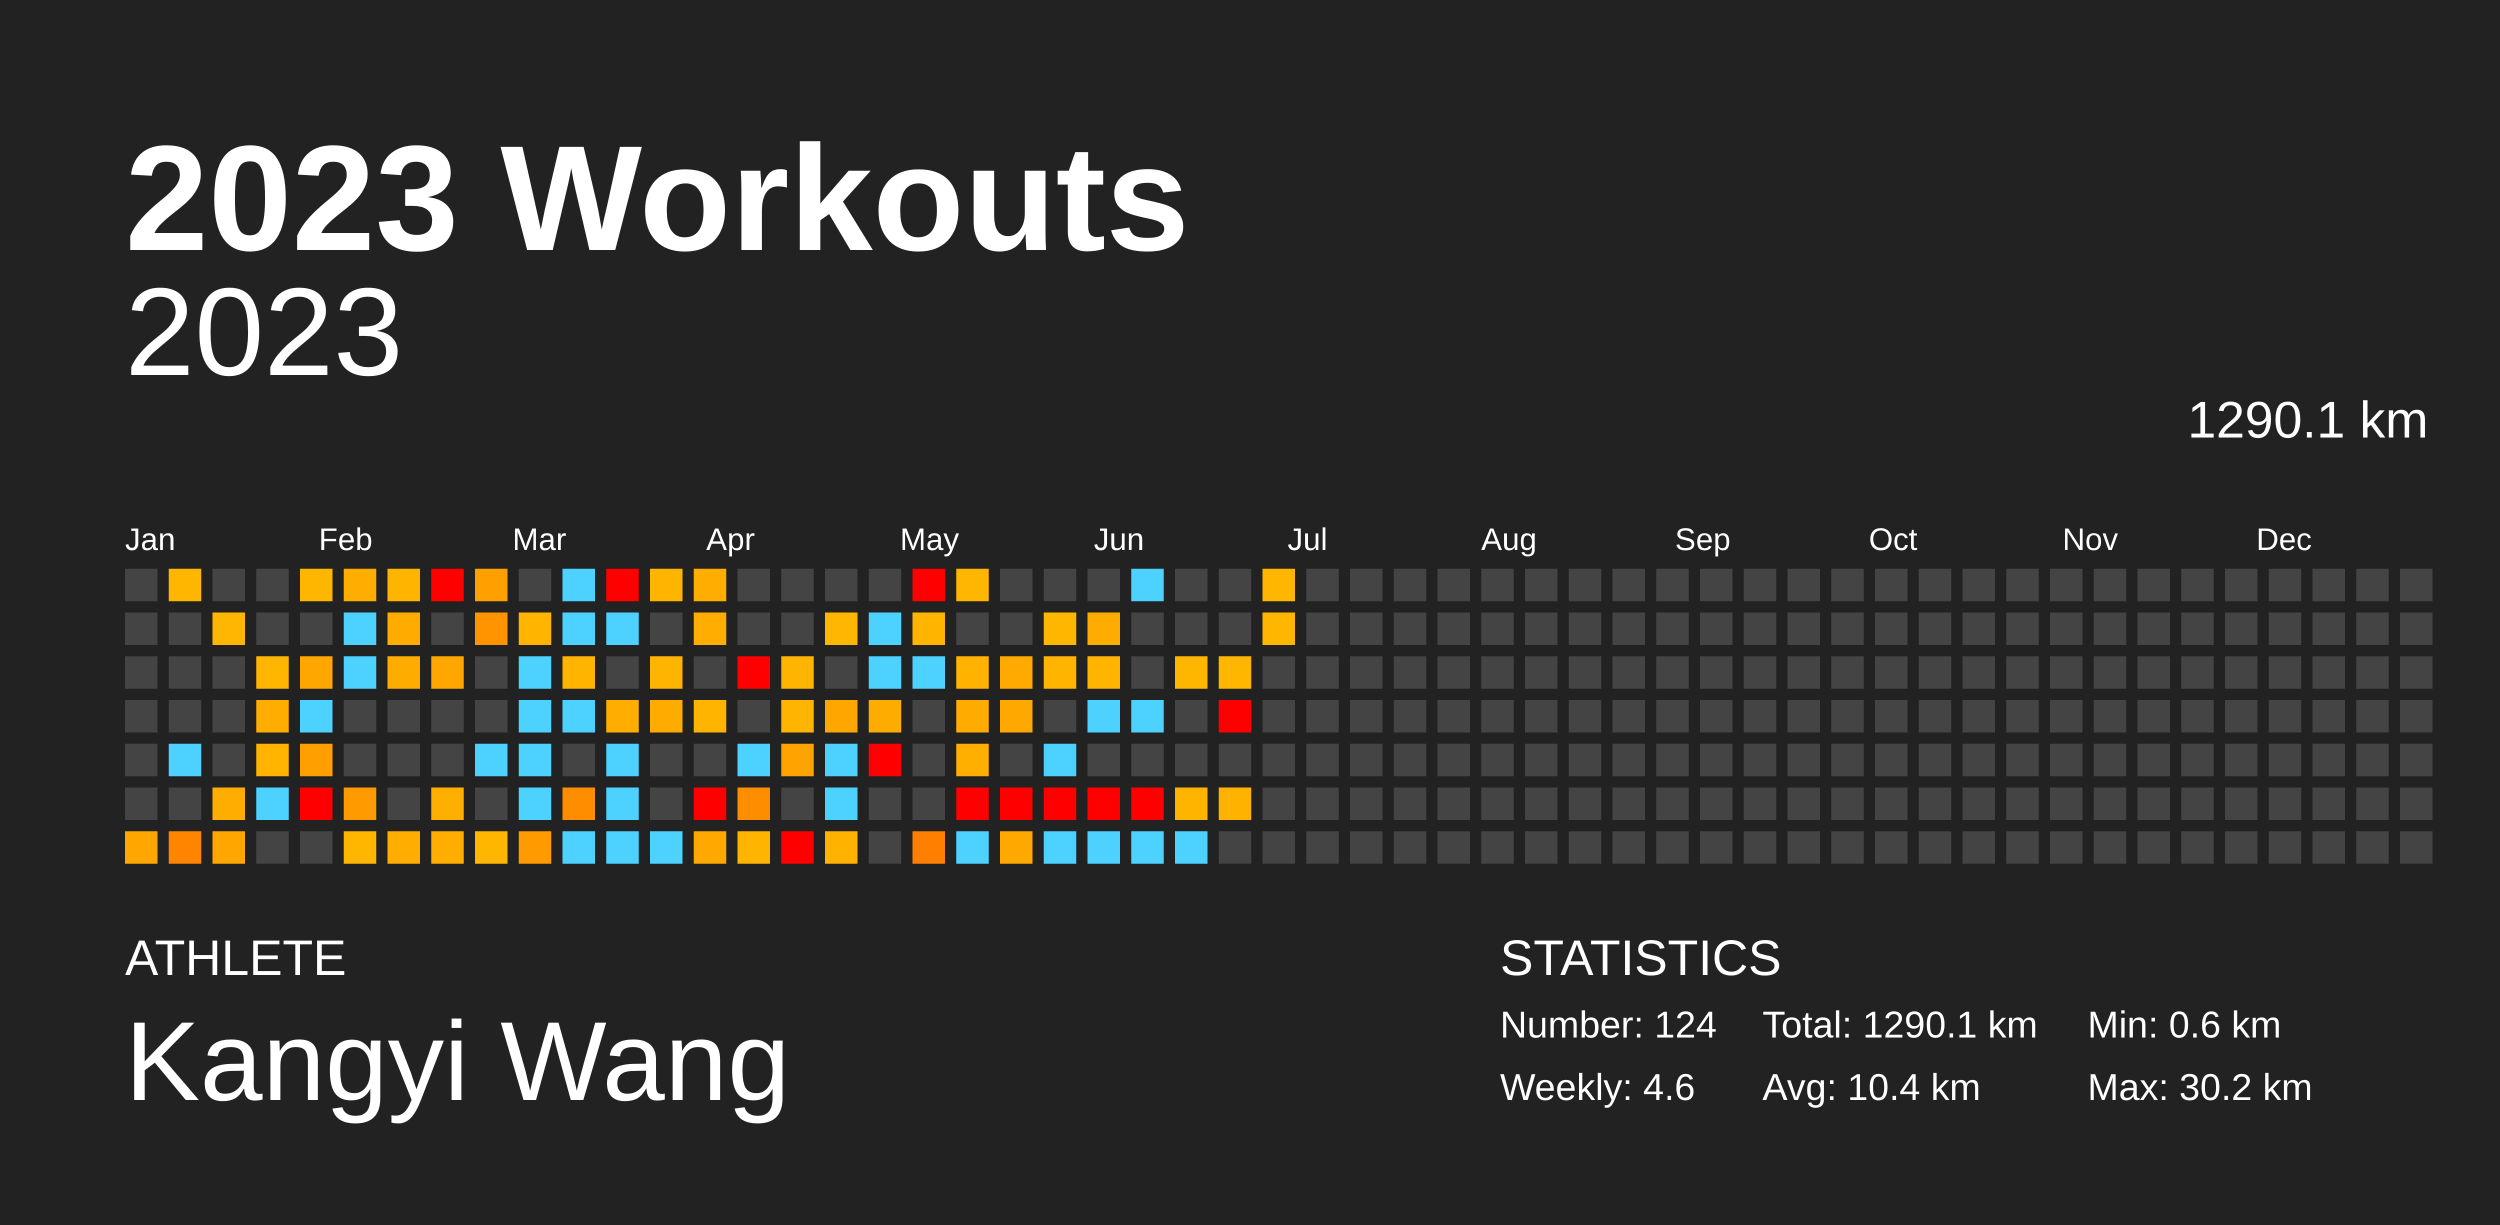
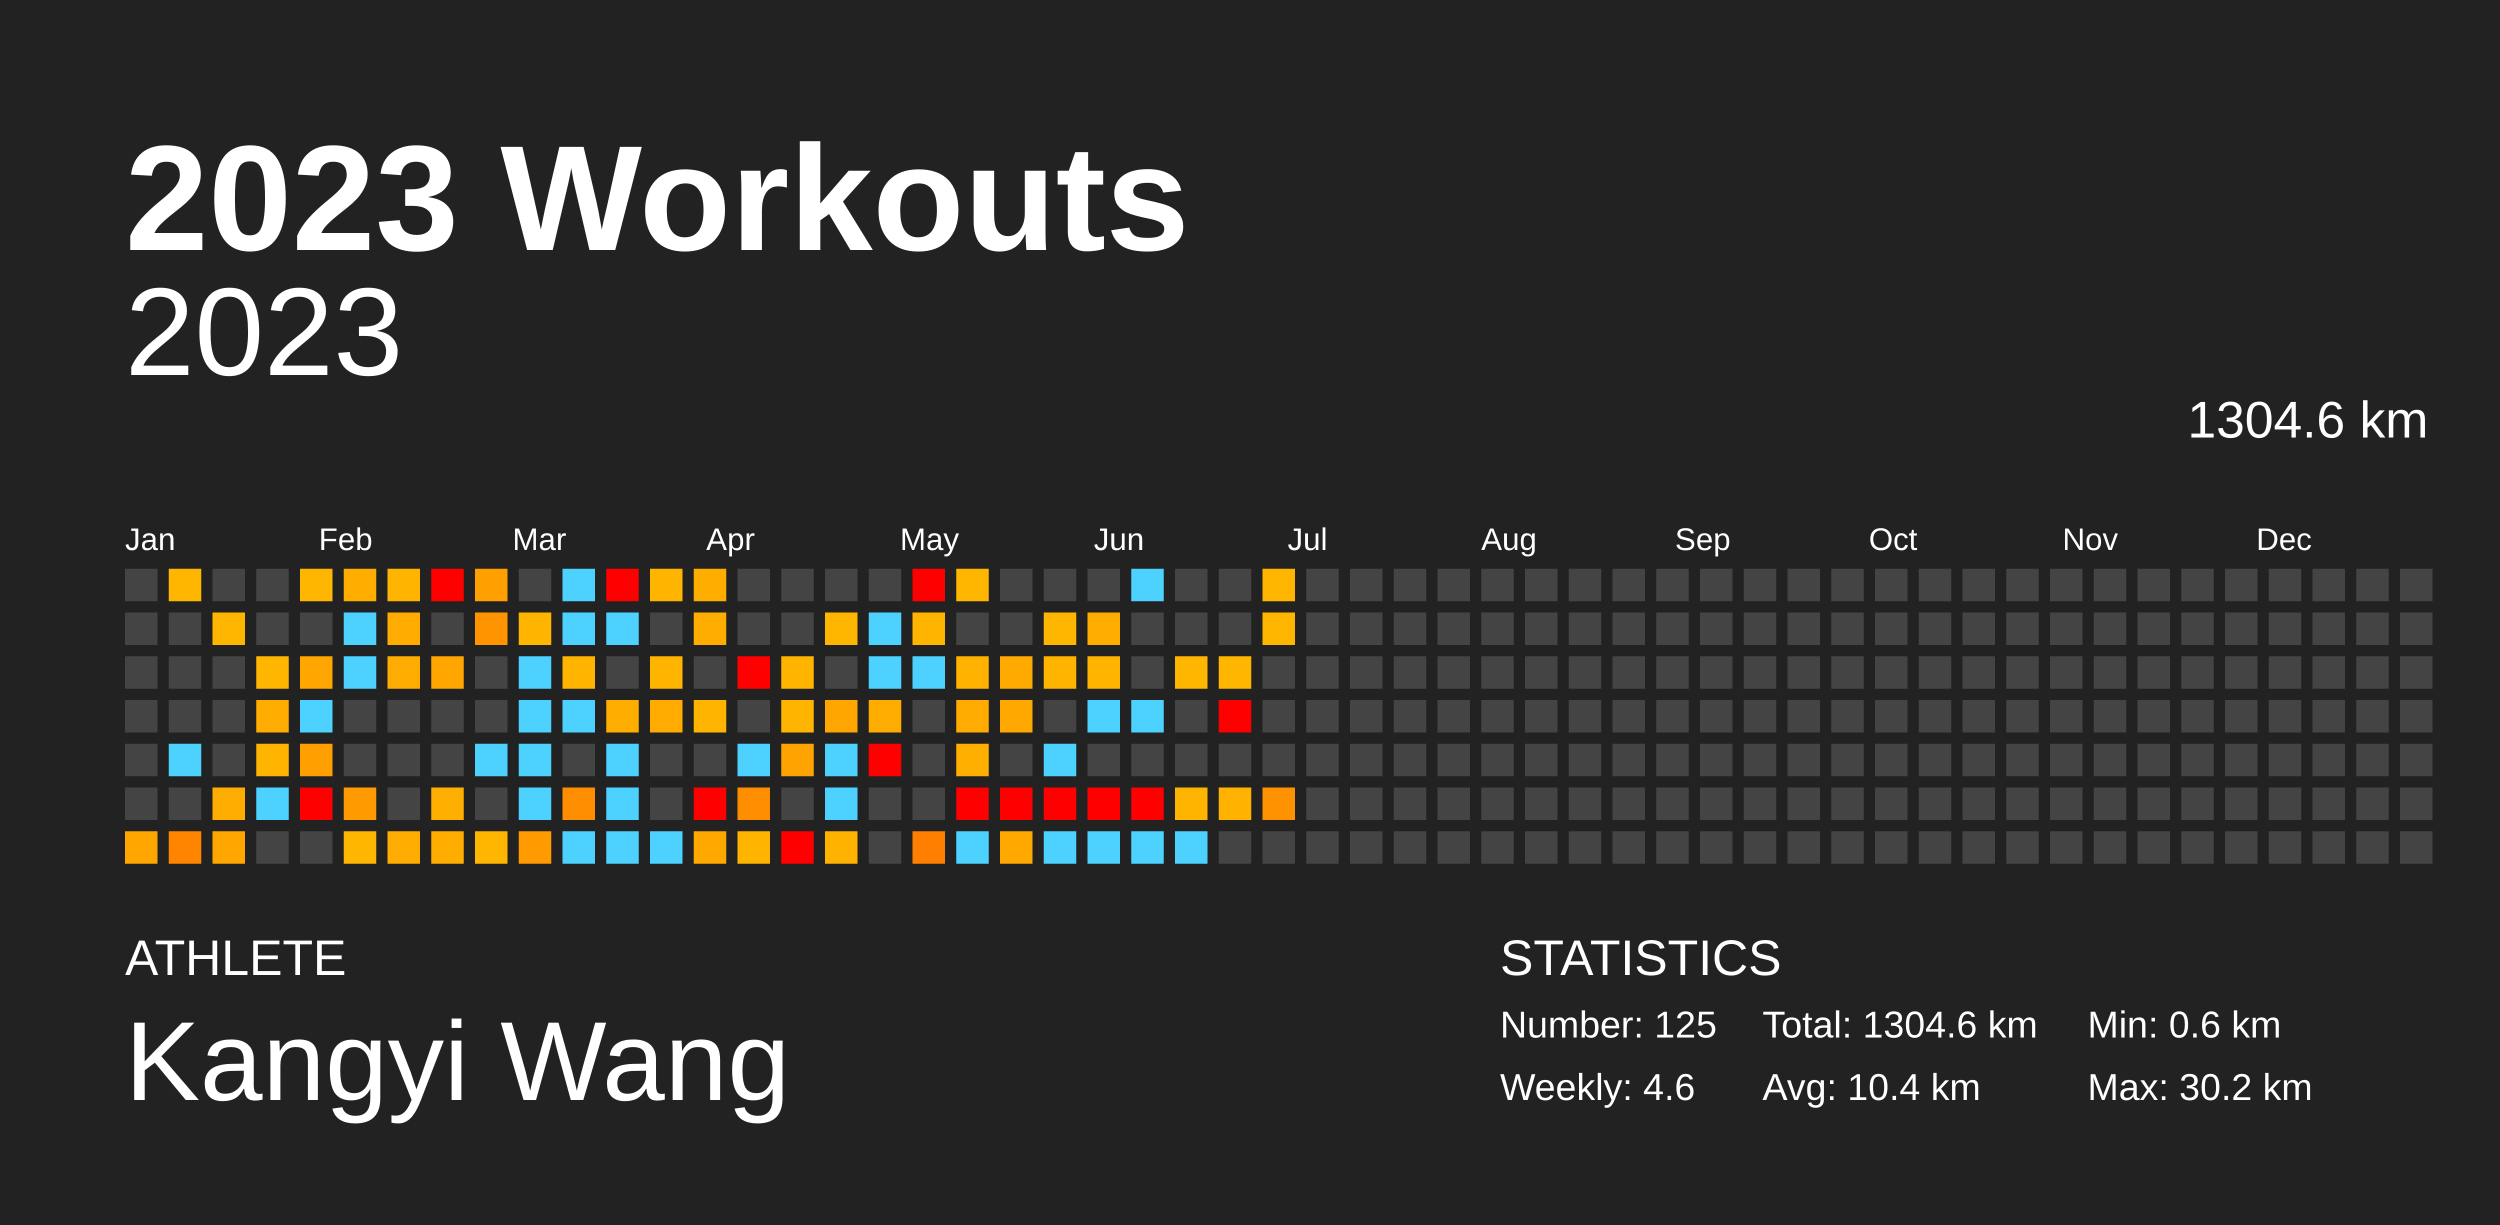
<svg xmlns="http://www.w3.org/2000/svg" baseProfile="full" height="98mm" version="1.1" viewBox="0,0,200,98" width="200mm">
  <defs />
  <rect fill="#222222" height="98" width="200" x="0" y="0" />
  <text fill="#FFFFFF" style="font-size:12px; font-family:Arial; font-weight:bold;" x="10" y="20">2023 Workouts</text>
  <text fill="#FFFFFF" style="font-size:4px; font-family:Arial" x="10" y="78">ATHLETE</text>
  <text fill="#FFFFFF" style="font-size:9px; font-family:Arial" x="10" y="88">Kangyi Wang</text>
  <text fill="#FFFFFF" style="font-size:4px; font-family:Arial" x="120" y="78">STATISTICS</text>
-   <text fill="#FFFFFF" style="font-size:3px; font-family:Arial" x="120" y="83">Number: 124</text>
+   <text fill="#FFFFFF" style="font-size:3px; font-family:Arial" x="120" y="83">Number: 125</text>
  <text fill="#FFFFFF" style="font-size:3px; font-family:Arial" x="120" y="88">Weekly: 4.6</text>
-   <text fill="#FFFFFF" style="font-size:3px; font-family:Arial" x="141" y="83">Total: 1290.1 km</text>
+   <text fill="#FFFFFF" style="font-size:3px; font-family:Arial" x="141" y="83">Total: 1304.6 km</text>
  <text fill="#FFFFFF" style="font-size:3px; font-family:Arial" x="141" y="88">Avg: 10.4 km</text>
  <text fill="#FFFFFF" style="font-size:3px; font-family:Arial" x="167" y="83">Min: 0.6 km</text>
  <text fill="#FFFFFF" style="font-size:3px; font-family:Arial" x="167" y="88">Max: 30.2 km</text>
  <text alignment-baseline="hanging" fill="#FFFFFF" style="font-size:10.0px; font-family:Arial;" x="10" y="30">2023</text>
-   <text alignment-baseline="hanging" fill="#FFFFFF" style="font-size:4.125px; font-family:Arial;" x="175" y="35">1290.1 km</text>
+   <text alignment-baseline="hanging" fill="#FFFFFF" style="font-size:4.125px; font-family:Arial;" x="175" y="35">1304.6 km</text>
  <text fill="#FFFFFF" style="font-size:2.5px; font-family:Arial" x="10.0" y="44">Jan</text>
  <text fill="#FFFFFF" style="font-size:2.5px; font-family:Arial" x="25.5" y="44">Feb</text>
  <text fill="#FFFFFF" style="font-size:2.5px; font-family:Arial" x="41.0" y="44">Mar</text>
  <text fill="#FFFFFF" style="font-size:2.5px; font-family:Arial" x="56.5" y="44">Apr</text>
  <text fill="#FFFFFF" style="font-size:2.5px; font-family:Arial" x="72.0" y="44">May</text>
  <text fill="#FFFFFF" style="font-size:2.5px; font-family:Arial" x="87.5" y="44">Jun</text>
  <text fill="#FFFFFF" style="font-size:2.5px; font-family:Arial" x="103.0" y="44">Jul</text>
  <text fill="#FFFFFF" style="font-size:2.5px; font-family:Arial" x="118.5" y="44">Aug</text>
  <text fill="#FFFFFF" style="font-size:2.5px; font-family:Arial" x="134.0" y="44">Sep</text>
  <text fill="#FFFFFF" style="font-size:2.5px; font-family:Arial" x="149.5" y="44">Oct</text>
  <text fill="#FFFFFF" style="font-size:2.5px; font-family:Arial" x="165.0" y="44">Nov</text>
  <text fill="#FFFFFF" style="font-size:2.5px; font-family:Arial" x="180.5" y="44">Dec</text>
  <rect fill="#444444" height="2.6" width="2.6" x="10.0" y="45.5" />
  <rect fill="#444444" height="2.6" width="2.6" x="10.0" y="49.0" />
  <rect fill="#444444" height="2.6" width="2.6" x="10.0" y="52.5" />
  <rect fill="#444444" height="2.6" width="2.6" x="10.0" y="56.0" />
  <rect fill="#444444" height="2.6" width="2.6" x="10.0" y="59.5" />
  <rect fill="#444444" height="2.6" width="2.6" x="10.0" y="63.0" />
  <rect fill="#ffa600" height="2.6" width="2.6" x="10.0" y="66.5" />
  <rect fill="#ffb600" height="2.6" width="2.6" x="13.5" y="45.5" />
  <rect fill="#444444" height="2.6" width="2.6" x="13.5" y="49.0" />
  <rect fill="#444444" height="2.6" width="2.6" x="13.5" y="52.5" />
  <rect fill="#444444" height="2.6" width="2.6" x="13.5" y="56.0" />
  <rect fill="#4dd2ff" height="2.6" width="2.6" x="13.5" y="59.5" />
  <rect fill="#444444" height="2.6" width="2.6" x="13.5" y="63.0" />
  <rect fill="#ff8500" height="2.6" width="2.6" x="13.5" y="66.5" />
  <rect fill="#444444" height="2.6" width="2.6" x="17.0" y="45.5" />
  <rect fill="#ffb600" height="2.6" width="2.6" x="17.0" y="49.0" />
  <rect fill="#444444" height="2.6" width="2.6" x="17.0" y="52.5" />
  <rect fill="#444444" height="2.6" width="2.6" x="17.0" y="56.0" />
  <rect fill="#444444" height="2.6" width="2.6" x="17.0" y="59.5" />
  <rect fill="#ffad00" height="2.6" width="2.6" x="17.0" y="63.0" />
  <rect fill="#ffa600" height="2.6" width="2.6" x="17.0" y="66.5" />
  <rect fill="#444444" height="2.6" width="2.6" x="20.5" y="45.5" />
  <rect fill="#444444" height="2.6" width="2.6" x="20.5" y="49.0" />
  <rect fill="#ffb600" height="2.6" width="2.6" x="20.5" y="52.5" />
  <rect fill="#ffad00" height="2.6" width="2.6" x="20.5" y="56.0" />
  <rect fill="#ffb500" height="2.6" width="2.6" x="20.5" y="59.5" />
  <rect fill="#4dd2ff" height="2.6" width="2.6" x="20.5" y="63.0" />
  <rect fill="#444444" height="2.6" width="2.6" x="20.5" y="66.5" />
  <rect fill="#ffb600" height="2.6" width="2.6" x="24.0" y="45.5" />
  <rect fill="#444444" height="2.6" width="2.6" x="24.0" y="49.0" />
  <rect fill="#ffa600" height="2.6" width="2.6" x="24.0" y="52.5" />
  <rect fill="#4dd2ff" height="2.6" width="2.6" x="24.0" y="56.0" />
  <rect fill="#ffa000" height="2.6" width="2.6" x="24.0" y="59.5" />
  <rect fill="red" height="2.6" width="2.6" x="24.0" y="63.0" />
  <rect fill="#444444" height="2.6" width="2.6" x="24.0" y="66.5" />
  <rect fill="#ffae00" height="2.6" width="2.6" x="27.5" y="45.5" />
  <rect fill="#4dd2ff" height="2.6" width="2.6" x="27.5" y="49.0" />
  <rect fill="#4dd2ff" height="2.6" width="2.6" x="27.5" y="52.5" />
  <rect fill="#444444" height="2.6" width="2.6" x="27.5" y="56.0" />
  <rect fill="#444444" height="2.6" width="2.6" x="27.5" y="59.5" />
  <rect fill="#ff9a00" height="2.6" width="2.6" x="27.5" y="63.0" />
  <rect fill="#ffb600" height="2.6" width="2.6" x="27.5" y="66.5" />
  <rect fill="#ffb500" height="2.6" width="2.6" x="31.0" y="45.5" />
  <rect fill="#ffab00" height="2.6" width="2.6" x="31.0" y="49.0" />
  <rect fill="#ffac00" height="2.6" width="2.6" x="31.0" y="52.5" />
  <rect fill="#444444" height="2.6" width="2.6" x="31.0" y="56.0" />
  <rect fill="#444444" height="2.6" width="2.6" x="31.0" y="59.5" />
  <rect fill="#444444" height="2.6" width="2.6" x="31.0" y="63.0" />
  <rect fill="#ffad00" height="2.6" width="2.6" x="31.0" y="66.5" />
  <rect fill="red" height="2.6" width="2.6" x="34.5" y="45.5" />
  <rect fill="#444444" height="2.6" width="2.6" x="34.5" y="49.0" />
  <rect fill="#ffa700" height="2.6" width="2.6" x="34.5" y="52.5" />
  <rect fill="#444444" height="2.6" width="2.6" x="34.5" y="56.0" />
  <rect fill="#444444" height="2.6" width="2.6" x="34.5" y="59.5" />
  <rect fill="#ffaf00" height="2.6" width="2.6" x="34.5" y="63.0" />
  <rect fill="#ffae00" height="2.6" width="2.6" x="34.5" y="66.5" />
  <rect fill="#ffa000" height="2.6" width="2.6" x="38.0" y="45.5" />
  <rect fill="#ff9400" height="2.6" width="2.6" x="38.0" y="49.0" />
  <rect fill="#444444" height="2.6" width="2.6" x="38.0" y="52.5" />
  <rect fill="#444444" height="2.6" width="2.6" x="38.0" y="56.0" />
  <rect fill="#4dd2ff" height="2.6" width="2.6" x="38.0" y="59.5" />
  <rect fill="#444444" height="2.6" width="2.6" x="38.0" y="63.0" />
  <rect fill="#ffb600" height="2.6" width="2.6" x="38.0" y="66.5" />
  <rect fill="#444444" height="2.6" width="2.6" x="41.5" y="45.5" />
  <rect fill="#ffb500" height="2.6" width="2.6" x="41.5" y="49.0" />
  <rect fill="#4dd2ff" height="2.6" width="2.6" x="41.5" y="52.5" />
  <rect fill="#4dd2ff" height="2.6" width="2.6" x="41.5" y="56.0" />
  <rect fill="#4dd2ff" height="2.6" width="2.6" x="41.5" y="59.5" />
  <rect fill="#4dd2ff" height="2.6" width="2.6" x="41.5" y="63.0" />
  <rect fill="#ff9a00" height="2.6" width="2.6" x="41.5" y="66.5" />
  <rect fill="#4dd2ff" height="2.6" width="2.6" x="45.0" y="45.5" />
  <rect fill="#4dd2ff" height="2.6" width="2.6" x="45.0" y="49.0" />
  <rect fill="#ffb400" height="2.6" width="2.6" x="45.0" y="52.5" />
  <rect fill="#4dd2ff" height="2.6" width="2.6" x="45.0" y="56.0" />
  <rect fill="#444444" height="2.6" width="2.6" x="45.0" y="59.5" />
  <rect fill="#ff8d00" height="2.6" width="2.6" x="45.0" y="63.0" />
  <rect fill="#4dd2ff" height="2.6" width="2.6" x="45.0" y="66.5" />
  <rect fill="red" height="2.6" width="2.6" x="48.5" y="45.5" />
  <rect fill="#4dd2ff" height="2.6" width="2.6" x="48.5" y="49.0" />
  <rect fill="#444444" height="2.6" width="2.6" x="48.5" y="52.5" />
  <rect fill="#ffae00" height="2.6" width="2.6" x="48.5" y="56.0" />
  <rect fill="#4dd2ff" height="2.6" width="2.6" x="48.5" y="59.5" />
  <rect fill="#4dd2ff" height="2.6" width="2.6" x="48.5" y="63.0" />
  <rect fill="#4dd2ff" height="2.6" width="2.6" x="48.5" y="66.5" />
  <rect fill="#ffb500" height="2.6" width="2.6" x="52.0" y="45.5" />
  <rect fill="#444444" height="2.6" width="2.6" x="52.0" y="49.0" />
  <rect fill="#ffb400" height="2.6" width="2.6" x="52.0" y="52.5" />
  <rect fill="#ffab00" height="2.6" width="2.6" x="52.0" y="56.0" />
  <rect fill="#444444" height="2.6" width="2.6" x="52.0" y="59.5" />
  <rect fill="#444444" height="2.6" width="2.6" x="52.0" y="63.0" />
  <rect fill="#4dd2ff" height="2.6" width="2.6" x="52.0" y="66.5" />
  <rect fill="#ffae00" height="2.6" width="2.6" x="55.5" y="45.5" />
  <rect fill="#ffad00" height="2.6" width="2.6" x="55.5" y="49.0" />
  <rect fill="#444444" height="2.6" width="2.6" x="55.5" y="52.5" />
  <rect fill="#ffb500" height="2.6" width="2.6" x="55.5" y="56.0" />
  <rect fill="#444444" height="2.6" width="2.6" x="55.5" y="59.5" />
  <rect fill="red" height="2.6" width="2.6" x="55.5" y="63.0" />
  <rect fill="#ffa800" height="2.6" width="2.6" x="55.5" y="66.5" />
  <rect fill="#444444" height="2.6" width="2.6" x="59.0" y="45.5" />
  <rect fill="#444444" height="2.6" width="2.6" x="59.0" y="49.0" />
  <rect fill="red" height="2.6" width="2.6" x="59.0" y="52.5" />
  <rect fill="#444444" height="2.6" width="2.6" x="59.0" y="56.0" />
  <rect fill="#4dd2ff" height="2.6" width="2.6" x="59.0" y="59.5" />
  <rect fill="#ff8d00" height="2.6" width="2.6" x="59.0" y="63.0" />
  <rect fill="#ffb400" height="2.6" width="2.6" x="59.0" y="66.5" />
  <rect fill="#444444" height="2.6" width="2.6" x="62.5" y="45.5" />
  <rect fill="#444444" height="2.6" width="2.6" x="62.5" y="49.0" />
  <rect fill="#ffb500" height="2.6" width="2.6" x="62.5" y="52.5" />
  <rect fill="#ffb500" height="2.6" width="2.6" x="62.5" y="56.0" />
  <rect fill="#ffa300" height="2.6" width="2.6" x="62.5" y="59.5" />
  <rect fill="#444444" height="2.6" width="2.6" x="62.5" y="63.0" />
  <rect fill="red" height="2.6" width="2.6" x="62.5" y="66.5" />
  <rect fill="#444444" height="2.6" width="2.6" x="66.0" y="45.5" />
  <rect fill="#ffb600" height="2.6" width="2.6" x="66.0" y="49.0" />
  <rect fill="#444444" height="2.6" width="2.6" x="66.0" y="52.5" />
  <rect fill="#ffa600" height="2.6" width="2.6" x="66.0" y="56.0" />
  <rect fill="#4dd2ff" height="2.6" width="2.6" x="66.0" y="59.5" />
  <rect fill="#4dd2ff" height="2.6" width="2.6" x="66.0" y="63.0" />
  <rect fill="#ffb200" height="2.6" width="2.6" x="66.0" y="66.5" />
  <rect fill="#444444" height="2.6" width="2.6" x="69.5" y="45.5" />
  <rect fill="#4dd2ff" height="2.6" width="2.6" x="69.5" y="49.0" />
  <rect fill="#4dd2ff" height="2.6" width="2.6" x="69.5" y="52.5" />
  <rect fill="#ffac00" height="2.6" width="2.6" x="69.5" y="56.0" />
  <rect fill="red" height="2.6" width="2.6" x="69.5" y="59.5" />
  <rect fill="#444444" height="2.6" width="2.6" x="69.5" y="63.0" />
  <rect fill="#444444" height="2.6" width="2.6" x="69.5" y="66.5" />
  <rect fill="red" height="2.6" width="2.6" x="73.0" y="45.5" />
  <rect fill="#ffb500" height="2.6" width="2.6" x="73.0" y="49.0" />
  <rect fill="#4dd2ff" height="2.6" width="2.6" x="73.0" y="52.5" />
  <rect fill="#444444" height="2.6" width="2.6" x="73.0" y="56.0" />
  <rect fill="#444444" height="2.6" width="2.6" x="73.0" y="59.5" />
  <rect fill="#444444" height="2.6" width="2.6" x="73.0" y="63.0" />
  <rect fill="#ff7f00" height="2.6" width="2.6" x="73.0" y="66.5" />
  <rect fill="#ffb600" height="2.6" width="2.6" x="76.5" y="45.5" />
  <rect fill="#444444" height="2.6" width="2.6" x="76.5" y="49.0" />
  <rect fill="#ffb200" height="2.6" width="2.6" x="76.5" y="52.5" />
  <rect fill="#ffab00" height="2.6" width="2.6" x="76.5" y="56.0" />
  <rect fill="#ffaf00" height="2.6" width="2.6" x="76.5" y="59.5" />
  <rect fill="red" height="2.6" width="2.6" x="76.5" y="63.0" />
  <rect fill="#4dd2ff" height="2.6" width="2.6" x="76.5" y="66.5" />
  <rect fill="#444444" height="2.6" width="2.6" x="80.0" y="45.5" />
  <rect fill="#444444" height="2.6" width="2.6" x="80.0" y="49.0" />
  <rect fill="#ffaa00" height="2.6" width="2.6" x="80.0" y="52.5" />
  <rect fill="#ffa900" height="2.6" width="2.6" x="80.0" y="56.0" />
  <rect fill="#444444" height="2.6" width="2.6" x="80.0" y="59.5" />
  <rect fill="red" height="2.6" width="2.6" x="80.0" y="63.0" />
  <rect fill="#ffa900" height="2.6" width="2.6" x="80.0" y="66.5" />
  <rect fill="#444444" height="2.6" width="2.6" x="83.5" y="45.5" />
  <rect fill="#ffb600" height="2.6" width="2.6" x="83.5" y="49.0" />
  <rect fill="#ffb500" height="2.6" width="2.6" x="83.5" y="52.5" />
  <rect fill="#444444" height="2.6" width="2.6" x="83.5" y="56.0" />
  <rect fill="#4dd2ff" height="2.6" width="2.6" x="83.5" y="59.5" />
  <rect fill="red" height="2.6" width="2.6" x="83.5" y="63.0" />
  <rect fill="#4dd2ff" height="2.6" width="2.6" x="83.5" y="66.5" />
  <rect fill="#444444" height="2.6" width="2.6" x="87.0" y="45.5" />
  <rect fill="#ffac00" height="2.6" width="2.6" x="87.0" y="49.0" />
  <rect fill="#ffb500" height="2.6" width="2.6" x="87.0" y="52.5" />
  <rect fill="#4dd2ff" height="2.6" width="2.6" x="87.0" y="56.0" />
  <rect fill="#444444" height="2.6" width="2.6" x="87.0" y="59.5" />
  <rect fill="red" height="2.6" width="2.6" x="87.0" y="63.0" />
  <rect fill="#4dd2ff" height="2.6" width="2.6" x="87.0" y="66.5" />
  <rect fill="#4dd2ff" height="2.6" width="2.6" x="90.5" y="45.5" />
  <rect fill="#444444" height="2.6" width="2.6" x="90.5" y="49.0" />
  <rect fill="#444444" height="2.6" width="2.6" x="90.5" y="52.5" />
  <rect fill="#4dd2ff" height="2.6" width="2.6" x="90.5" y="56.0" />
  <rect fill="#444444" height="2.6" width="2.6" x="90.5" y="59.5" />
  <rect fill="red" height="2.6" width="2.6" x="90.5" y="63.0" />
  <rect fill="#4dd2ff" height="2.6" width="2.6" x="90.5" y="66.5" />
  <rect fill="#444444" height="2.6" width="2.6" x="94.0" y="45.5" />
  <rect fill="#444444" height="2.6" width="2.6" x="94.0" y="49.0" />
  <rect fill="#ffb600" height="2.6" width="2.6" x="94.0" y="52.5" />
  <rect fill="#444444" height="2.6" width="2.6" x="94.0" y="56.0" />
  <rect fill="#444444" height="2.6" width="2.6" x="94.0" y="59.5" />
  <rect fill="#ffb400" height="2.6" width="2.6" x="94.0" y="63.0" />
  <rect fill="#4dd2ff" height="2.6" width="2.6" x="94.0" y="66.5" />
  <rect fill="#444444" height="2.6" width="2.6" x="97.5" y="45.5" />
  <rect fill="#444444" height="2.6" width="2.6" x="97.5" y="49.0" />
  <rect fill="#ffb600" height="2.6" width="2.6" x="97.5" y="52.5" />
  <rect fill="red" height="2.6" width="2.6" x="97.5" y="56.0" />
  <rect fill="#444444" height="2.6" width="2.6" x="97.5" y="59.5" />
  <rect fill="#ffb200" height="2.6" width="2.6" x="97.5" y="63.0" />
  <rect fill="#444444" height="2.6" width="2.6" x="97.5" y="66.5" />
  <rect fill="#ffb600" height="2.6" width="2.6" x="101.0" y="45.5" />
  <rect fill="#ffb600" height="2.6" width="2.6" x="101.0" y="49.0" />
  <rect fill="#444444" height="2.6" width="2.6" x="101.0" y="52.5" />
  <rect fill="#444444" height="2.6" width="2.6" x="101.0" y="56.0" />
  <rect fill="#444444" height="2.6" width="2.6" x="101.0" y="59.5" />
-   <rect fill="#444444" height="2.6" width="2.6" x="101.0" y="63.0" />
+   <rect fill="#ff9200" height="2.6" width="2.6" x="101.0" y="63.0" />
  <rect fill="#444444" height="2.6" width="2.6" x="101.0" y="66.5" />
  <rect fill="#444444" height="2.6" width="2.6" x="104.5" y="45.5" />
  <rect fill="#444444" height="2.6" width="2.6" x="104.5" y="49.0" />
  <rect fill="#444444" height="2.6" width="2.6" x="104.5" y="52.5" />
  <rect fill="#444444" height="2.6" width="2.6" x="104.5" y="56.0" />
  <rect fill="#444444" height="2.6" width="2.6" x="104.5" y="59.5" />
  <rect fill="#444444" height="2.6" width="2.6" x="104.5" y="63.0" />
  <rect fill="#444444" height="2.6" width="2.6" x="104.5" y="66.5" />
  <rect fill="#444444" height="2.6" width="2.6" x="108.0" y="45.5" />
  <rect fill="#444444" height="2.6" width="2.6" x="108.0" y="49.0" />
  <rect fill="#444444" height="2.6" width="2.6" x="108.0" y="52.5" />
  <rect fill="#444444" height="2.6" width="2.6" x="108.0" y="56.0" />
  <rect fill="#444444" height="2.6" width="2.6" x="108.0" y="59.5" />
  <rect fill="#444444" height="2.6" width="2.6" x="108.0" y="63.0" />
  <rect fill="#444444" height="2.6" width="2.6" x="108.0" y="66.5" />
  <rect fill="#444444" height="2.6" width="2.6" x="111.5" y="45.5" />
  <rect fill="#444444" height="2.6" width="2.6" x="111.5" y="49.0" />
  <rect fill="#444444" height="2.6" width="2.6" x="111.5" y="52.5" />
  <rect fill="#444444" height="2.6" width="2.6" x="111.5" y="56.0" />
  <rect fill="#444444" height="2.6" width="2.6" x="111.5" y="59.5" />
  <rect fill="#444444" height="2.6" width="2.6" x="111.5" y="63.0" />
  <rect fill="#444444" height="2.6" width="2.6" x="111.5" y="66.5" />
  <rect fill="#444444" height="2.6" width="2.6" x="115.0" y="45.5" />
  <rect fill="#444444" height="2.6" width="2.6" x="115.0" y="49.0" />
  <rect fill="#444444" height="2.6" width="2.6" x="115.0" y="52.5" />
  <rect fill="#444444" height="2.6" width="2.6" x="115.0" y="56.0" />
  <rect fill="#444444" height="2.6" width="2.6" x="115.0" y="59.5" />
  <rect fill="#444444" height="2.6" width="2.6" x="115.0" y="63.0" />
  <rect fill="#444444" height="2.6" width="2.6" x="115.0" y="66.5" />
  <rect fill="#444444" height="2.6" width="2.6" x="118.5" y="45.5" />
  <rect fill="#444444" height="2.6" width="2.6" x="118.5" y="49.0" />
  <rect fill="#444444" height="2.6" width="2.6" x="118.5" y="52.5" />
  <rect fill="#444444" height="2.6" width="2.6" x="118.5" y="56.0" />
  <rect fill="#444444" height="2.6" width="2.6" x="118.5" y="59.5" />
  <rect fill="#444444" height="2.6" width="2.6" x="118.5" y="63.0" />
  <rect fill="#444444" height="2.6" width="2.6" x="118.5" y="66.5" />
  <rect fill="#444444" height="2.6" width="2.6" x="122.0" y="45.5" />
  <rect fill="#444444" height="2.6" width="2.6" x="122.0" y="49.0" />
  <rect fill="#444444" height="2.6" width="2.6" x="122.0" y="52.5" />
  <rect fill="#444444" height="2.6" width="2.6" x="122.0" y="56.0" />
  <rect fill="#444444" height="2.6" width="2.6" x="122.0" y="59.5" />
  <rect fill="#444444" height="2.6" width="2.6" x="122.0" y="63.0" />
  <rect fill="#444444" height="2.6" width="2.6" x="122.0" y="66.5" />
  <rect fill="#444444" height="2.6" width="2.6" x="125.5" y="45.5" />
  <rect fill="#444444" height="2.6" width="2.6" x="125.5" y="49.0" />
  <rect fill="#444444" height="2.6" width="2.6" x="125.5" y="52.5" />
  <rect fill="#444444" height="2.6" width="2.6" x="125.5" y="56.0" />
  <rect fill="#444444" height="2.6" width="2.6" x="125.5" y="59.5" />
  <rect fill="#444444" height="2.6" width="2.6" x="125.5" y="63.0" />
  <rect fill="#444444" height="2.6" width="2.6" x="125.5" y="66.5" />
  <rect fill="#444444" height="2.6" width="2.6" x="129.0" y="45.5" />
  <rect fill="#444444" height="2.6" width="2.6" x="129.0" y="49.0" />
  <rect fill="#444444" height="2.6" width="2.6" x="129.0" y="52.5" />
  <rect fill="#444444" height="2.6" width="2.6" x="129.0" y="56.0" />
  <rect fill="#444444" height="2.6" width="2.6" x="129.0" y="59.5" />
  <rect fill="#444444" height="2.6" width="2.6" x="129.0" y="63.0" />
  <rect fill="#444444" height="2.6" width="2.6" x="129.0" y="66.5" />
  <rect fill="#444444" height="2.6" width="2.6" x="132.5" y="45.5" />
  <rect fill="#444444" height="2.6" width="2.6" x="132.5" y="49.0" />
  <rect fill="#444444" height="2.6" width="2.6" x="132.5" y="52.5" />
  <rect fill="#444444" height="2.6" width="2.6" x="132.5" y="56.0" />
  <rect fill="#444444" height="2.6" width="2.6" x="132.5" y="59.5" />
  <rect fill="#444444" height="2.6" width="2.6" x="132.5" y="63.0" />
  <rect fill="#444444" height="2.6" width="2.6" x="132.5" y="66.5" />
  <rect fill="#444444" height="2.6" width="2.6" x="136.0" y="45.5" />
  <rect fill="#444444" height="2.6" width="2.6" x="136.0" y="49.0" />
  <rect fill="#444444" height="2.6" width="2.6" x="136.0" y="52.5" />
  <rect fill="#444444" height="2.6" width="2.6" x="136.0" y="56.0" />
  <rect fill="#444444" height="2.6" width="2.6" x="136.0" y="59.5" />
  <rect fill="#444444" height="2.6" width="2.6" x="136.0" y="63.0" />
  <rect fill="#444444" height="2.6" width="2.6" x="136.0" y="66.5" />
  <rect fill="#444444" height="2.6" width="2.6" x="139.5" y="45.5" />
  <rect fill="#444444" height="2.6" width="2.6" x="139.5" y="49.0" />
  <rect fill="#444444" height="2.6" width="2.6" x="139.5" y="52.5" />
  <rect fill="#444444" height="2.6" width="2.6" x="139.5" y="56.0" />
  <rect fill="#444444" height="2.6" width="2.6" x="139.5" y="59.5" />
  <rect fill="#444444" height="2.6" width="2.6" x="139.5" y="63.0" />
  <rect fill="#444444" height="2.6" width="2.6" x="139.5" y="66.5" />
  <rect fill="#444444" height="2.6" width="2.6" x="143.0" y="45.5" />
  <rect fill="#444444" height="2.6" width="2.6" x="143.0" y="49.0" />
  <rect fill="#444444" height="2.6" width="2.6" x="143.0" y="52.5" />
  <rect fill="#444444" height="2.6" width="2.6" x="143.0" y="56.0" />
  <rect fill="#444444" height="2.6" width="2.6" x="143.0" y="59.5" />
  <rect fill="#444444" height="2.6" width="2.6" x="143.0" y="63.0" />
  <rect fill="#444444" height="2.6" width="2.6" x="143.0" y="66.5" />
  <rect fill="#444444" height="2.6" width="2.6" x="146.5" y="45.5" />
  <rect fill="#444444" height="2.6" width="2.6" x="146.5" y="49.0" />
  <rect fill="#444444" height="2.6" width="2.6" x="146.5" y="52.5" />
  <rect fill="#444444" height="2.6" width="2.6" x="146.5" y="56.0" />
  <rect fill="#444444" height="2.6" width="2.6" x="146.5" y="59.5" />
  <rect fill="#444444" height="2.6" width="2.6" x="146.5" y="63.0" />
  <rect fill="#444444" height="2.6" width="2.6" x="146.5" y="66.5" />
  <rect fill="#444444" height="2.6" width="2.6" x="150.0" y="45.5" />
  <rect fill="#444444" height="2.6" width="2.6" x="150.0" y="49.0" />
  <rect fill="#444444" height="2.6" width="2.6" x="150.0" y="52.5" />
  <rect fill="#444444" height="2.6" width="2.6" x="150.0" y="56.0" />
  <rect fill="#444444" height="2.6" width="2.6" x="150.0" y="59.5" />
  <rect fill="#444444" height="2.6" width="2.6" x="150.0" y="63.0" />
  <rect fill="#444444" height="2.6" width="2.6" x="150.0" y="66.5" />
  <rect fill="#444444" height="2.6" width="2.6" x="153.5" y="45.5" />
  <rect fill="#444444" height="2.6" width="2.6" x="153.5" y="49.0" />
  <rect fill="#444444" height="2.6" width="2.6" x="153.5" y="52.5" />
  <rect fill="#444444" height="2.6" width="2.6" x="153.5" y="56.0" />
  <rect fill="#444444" height="2.6" width="2.6" x="153.5" y="59.5" />
  <rect fill="#444444" height="2.6" width="2.6" x="153.5" y="63.0" />
  <rect fill="#444444" height="2.6" width="2.6" x="153.5" y="66.5" />
  <rect fill="#444444" height="2.6" width="2.6" x="157.0" y="45.5" />
  <rect fill="#444444" height="2.6" width="2.6" x="157.0" y="49.0" />
  <rect fill="#444444" height="2.6" width="2.6" x="157.0" y="52.5" />
  <rect fill="#444444" height="2.6" width="2.6" x="157.0" y="56.0" />
  <rect fill="#444444" height="2.6" width="2.6" x="157.0" y="59.5" />
  <rect fill="#444444" height="2.6" width="2.6" x="157.0" y="63.0" />
  <rect fill="#444444" height="2.6" width="2.6" x="157.0" y="66.5" />
  <rect fill="#444444" height="2.6" width="2.6" x="160.5" y="45.5" />
  <rect fill="#444444" height="2.6" width="2.6" x="160.5" y="49.0" />
  <rect fill="#444444" height="2.6" width="2.6" x="160.5" y="52.5" />
  <rect fill="#444444" height="2.6" width="2.6" x="160.5" y="56.0" />
  <rect fill="#444444" height="2.6" width="2.6" x="160.5" y="59.5" />
  <rect fill="#444444" height="2.6" width="2.6" x="160.5" y="63.0" />
  <rect fill="#444444" height="2.6" width="2.6" x="160.5" y="66.5" />
  <rect fill="#444444" height="2.6" width="2.6" x="164.0" y="45.5" />
  <rect fill="#444444" height="2.6" width="2.6" x="164.0" y="49.0" />
  <rect fill="#444444" height="2.6" width="2.6" x="164.0" y="52.5" />
  <rect fill="#444444" height="2.6" width="2.6" x="164.0" y="56.0" />
  <rect fill="#444444" height="2.6" width="2.6" x="164.0" y="59.5" />
  <rect fill="#444444" height="2.6" width="2.6" x="164.0" y="63.0" />
  <rect fill="#444444" height="2.6" width="2.6" x="164.0" y="66.5" />
  <rect fill="#444444" height="2.6" width="2.6" x="167.5" y="45.5" />
  <rect fill="#444444" height="2.6" width="2.6" x="167.5" y="49.0" />
  <rect fill="#444444" height="2.6" width="2.6" x="167.5" y="52.5" />
  <rect fill="#444444" height="2.6" width="2.6" x="167.5" y="56.0" />
  <rect fill="#444444" height="2.6" width="2.6" x="167.5" y="59.5" />
  <rect fill="#444444" height="2.6" width="2.6" x="167.5" y="63.0" />
  <rect fill="#444444" height="2.6" width="2.6" x="167.5" y="66.5" />
  <rect fill="#444444" height="2.6" width="2.6" x="171.0" y="45.5" />
  <rect fill="#444444" height="2.6" width="2.6" x="171.0" y="49.0" />
  <rect fill="#444444" height="2.6" width="2.6" x="171.0" y="52.5" />
  <rect fill="#444444" height="2.6" width="2.6" x="171.0" y="56.0" />
  <rect fill="#444444" height="2.6" width="2.6" x="171.0" y="59.5" />
  <rect fill="#444444" height="2.6" width="2.6" x="171.0" y="63.0" />
  <rect fill="#444444" height="2.6" width="2.6" x="171.0" y="66.5" />
  <rect fill="#444444" height="2.6" width="2.6" x="174.5" y="45.5" />
  <rect fill="#444444" height="2.6" width="2.6" x="174.5" y="49.0" />
  <rect fill="#444444" height="2.6" width="2.6" x="174.5" y="52.5" />
  <rect fill="#444444" height="2.6" width="2.6" x="174.5" y="56.0" />
  <rect fill="#444444" height="2.6" width="2.6" x="174.5" y="59.5" />
  <rect fill="#444444" height="2.6" width="2.6" x="174.5" y="63.0" />
  <rect fill="#444444" height="2.6" width="2.6" x="174.5" y="66.5" />
  <rect fill="#444444" height="2.6" width="2.6" x="178.0" y="45.5" />
  <rect fill="#444444" height="2.6" width="2.6" x="178.0" y="49.0" />
  <rect fill="#444444" height="2.6" width="2.6" x="178.0" y="52.5" />
  <rect fill="#444444" height="2.6" width="2.6" x="178.0" y="56.0" />
  <rect fill="#444444" height="2.6" width="2.6" x="178.0" y="59.5" />
  <rect fill="#444444" height="2.6" width="2.6" x="178.0" y="63.0" />
  <rect fill="#444444" height="2.6" width="2.6" x="178.0" y="66.5" />
  <rect fill="#444444" height="2.6" width="2.6" x="181.5" y="45.5" />
  <rect fill="#444444" height="2.6" width="2.6" x="181.5" y="49.0" />
  <rect fill="#444444" height="2.6" width="2.6" x="181.5" y="52.5" />
  <rect fill="#444444" height="2.6" width="2.6" x="181.5" y="56.0" />
  <rect fill="#444444" height="2.6" width="2.6" x="181.5" y="59.5" />
  <rect fill="#444444" height="2.6" width="2.6" x="181.5" y="63.0" />
  <rect fill="#444444" height="2.6" width="2.6" x="181.5" y="66.5" />
  <rect fill="#444444" height="2.6" width="2.6" x="185.0" y="45.5" />
  <rect fill="#444444" height="2.6" width="2.6" x="185.0" y="49.0" />
  <rect fill="#444444" height="2.6" width="2.6" x="185.0" y="52.5" />
  <rect fill="#444444" height="2.6" width="2.6" x="185.0" y="56.0" />
  <rect fill="#444444" height="2.6" width="2.6" x="185.0" y="59.5" />
  <rect fill="#444444" height="2.6" width="2.6" x="185.0" y="63.0" />
  <rect fill="#444444" height="2.6" width="2.6" x="185.0" y="66.5" />
  <rect fill="#444444" height="2.6" width="2.6" x="188.5" y="45.5" />
  <rect fill="#444444" height="2.6" width="2.6" x="188.5" y="49.0" />
  <rect fill="#444444" height="2.6" width="2.6" x="188.5" y="52.5" />
  <rect fill="#444444" height="2.6" width="2.6" x="188.5" y="56.0" />
  <rect fill="#444444" height="2.6" width="2.6" x="188.5" y="59.5" />
  <rect fill="#444444" height="2.6" width="2.6" x="188.5" y="63.0" />
  <rect fill="#444444" height="2.6" width="2.6" x="188.5" y="66.5" />
  <rect fill="#444444" height="2.6" width="2.6" x="192.0" y="45.5" />
  <rect fill="#444444" height="2.6" width="2.6" x="192.0" y="49.0" />
  <rect fill="#444444" height="2.6" width="2.6" x="192.0" y="52.5" />
  <rect fill="#444444" height="2.6" width="2.6" x="192.0" y="56.0" />
  <rect fill="#444444" height="2.6" width="2.6" x="192.0" y="59.5" />
  <rect fill="#444444" height="2.6" width="2.6" x="192.0" y="63.0" />
  <rect fill="#444444" height="2.6" width="2.6" x="192.0" y="66.5" />
</svg>
